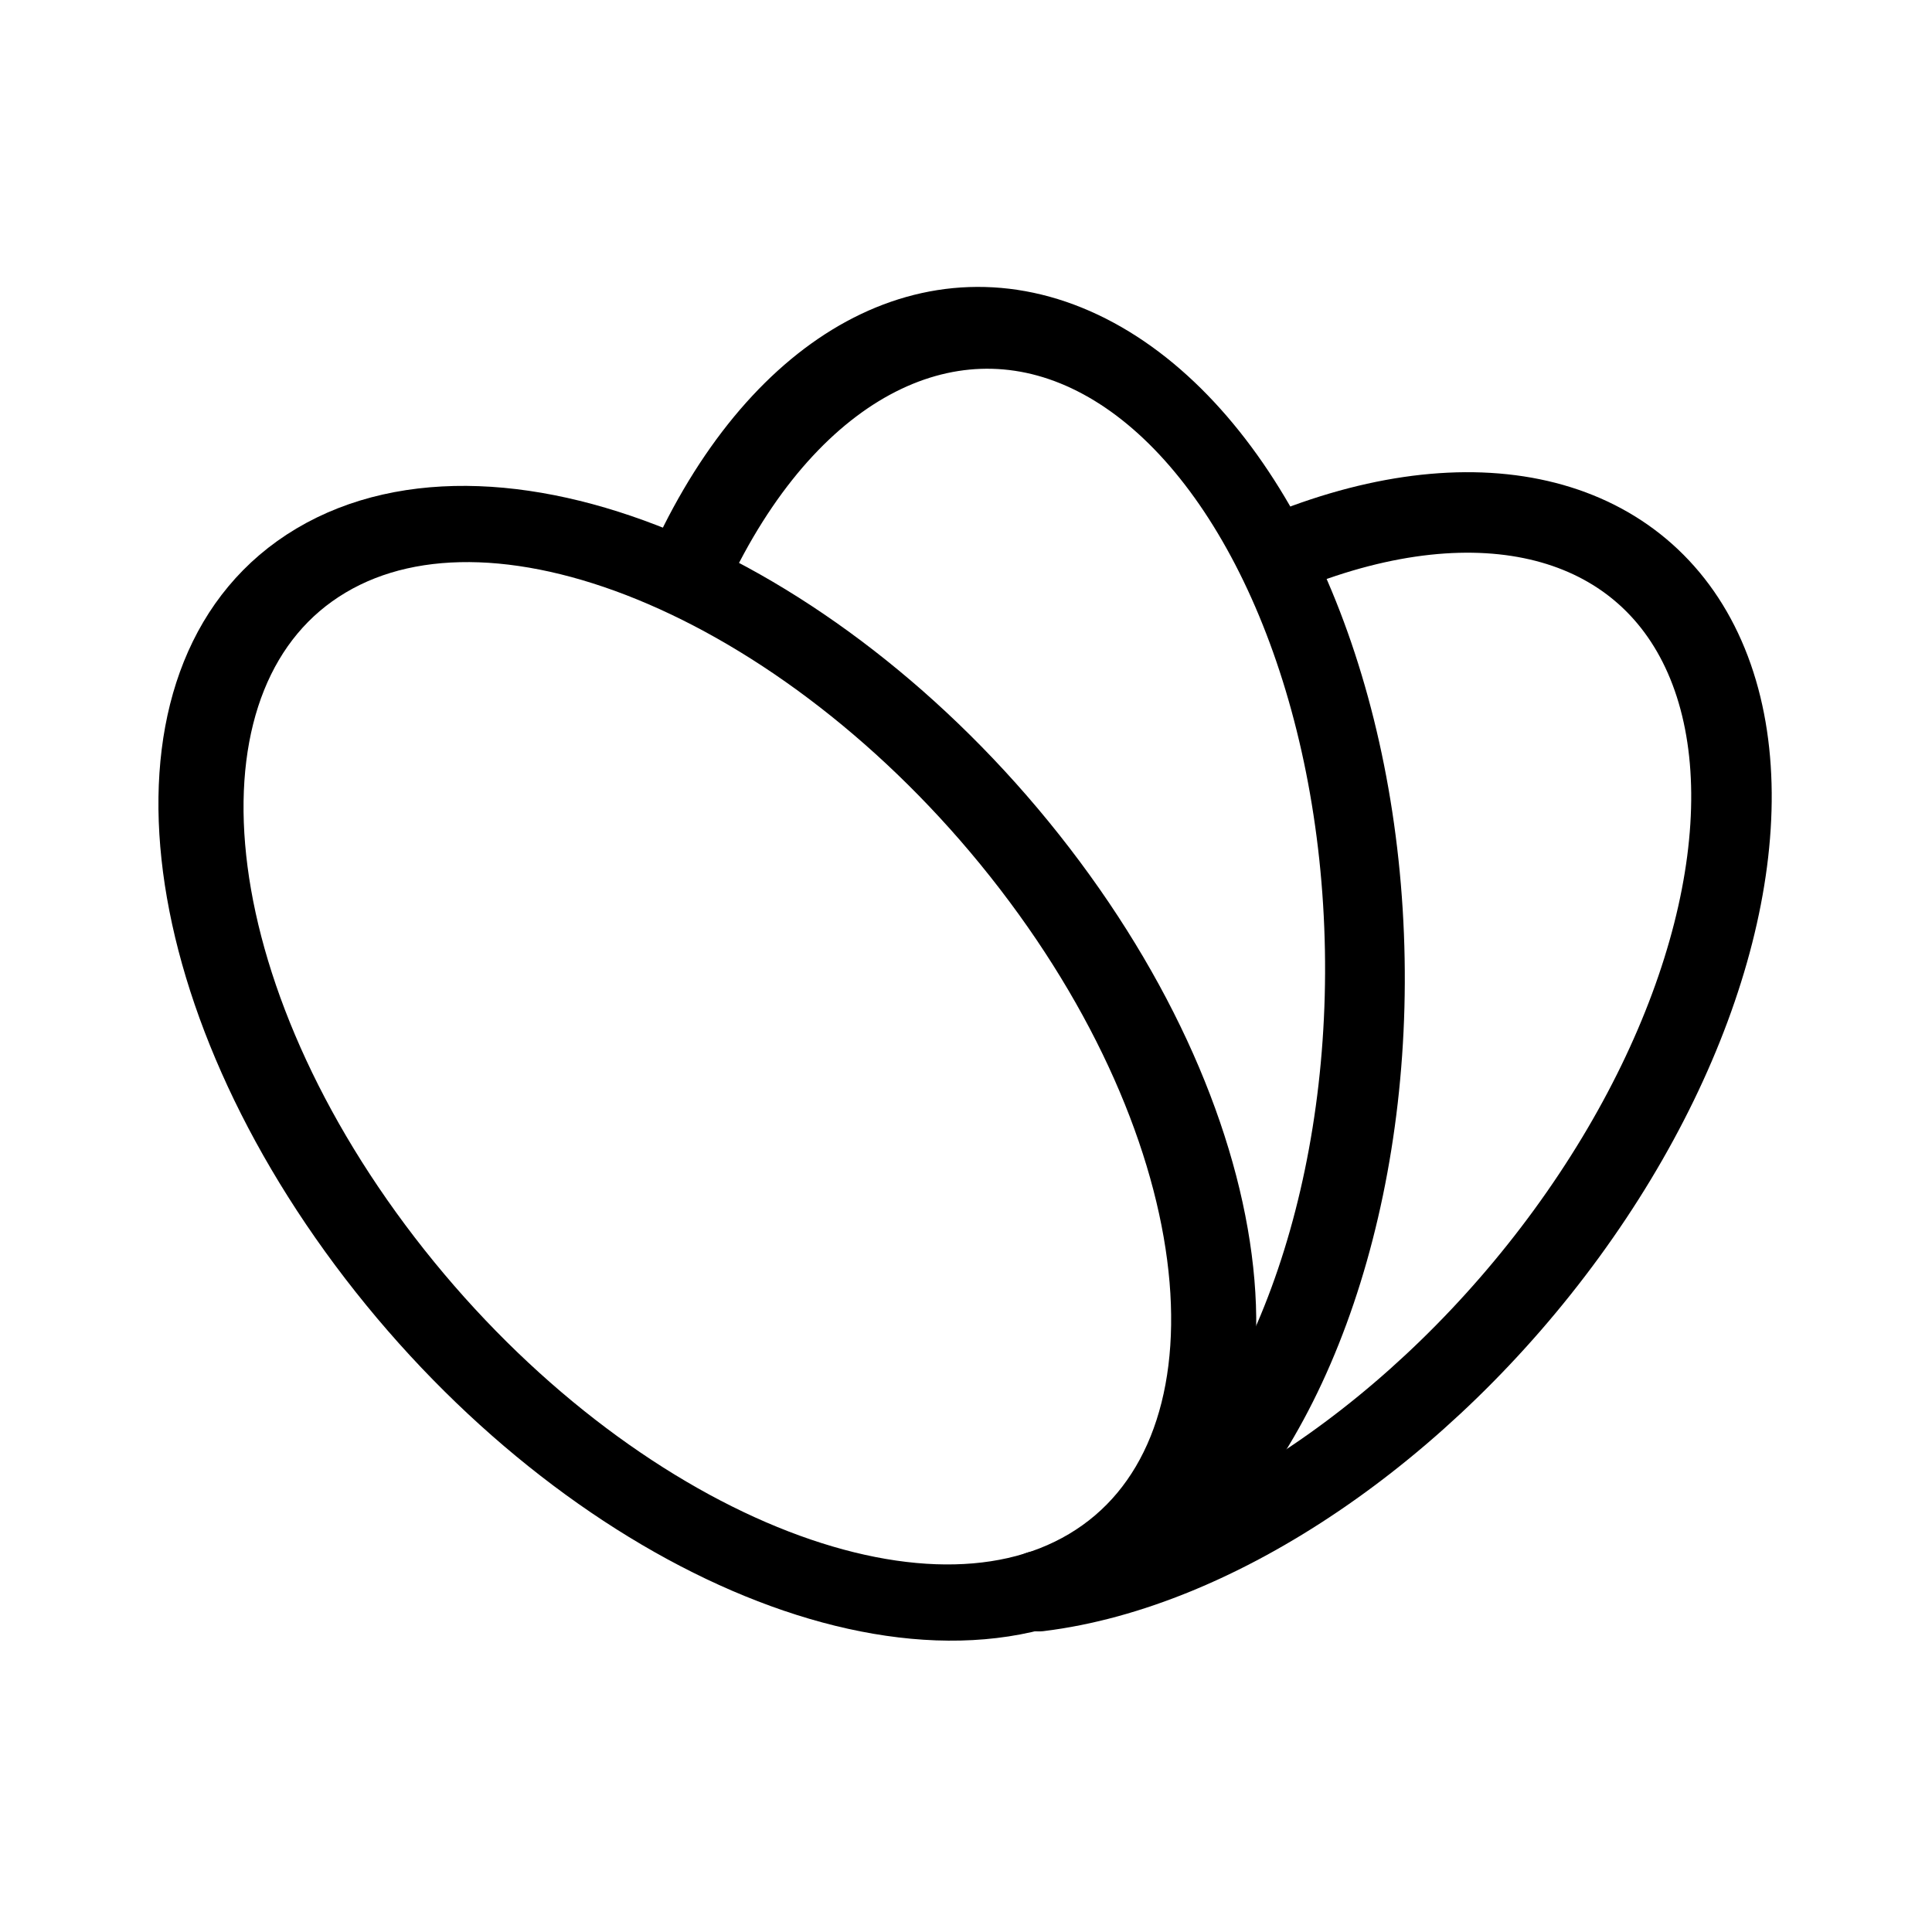
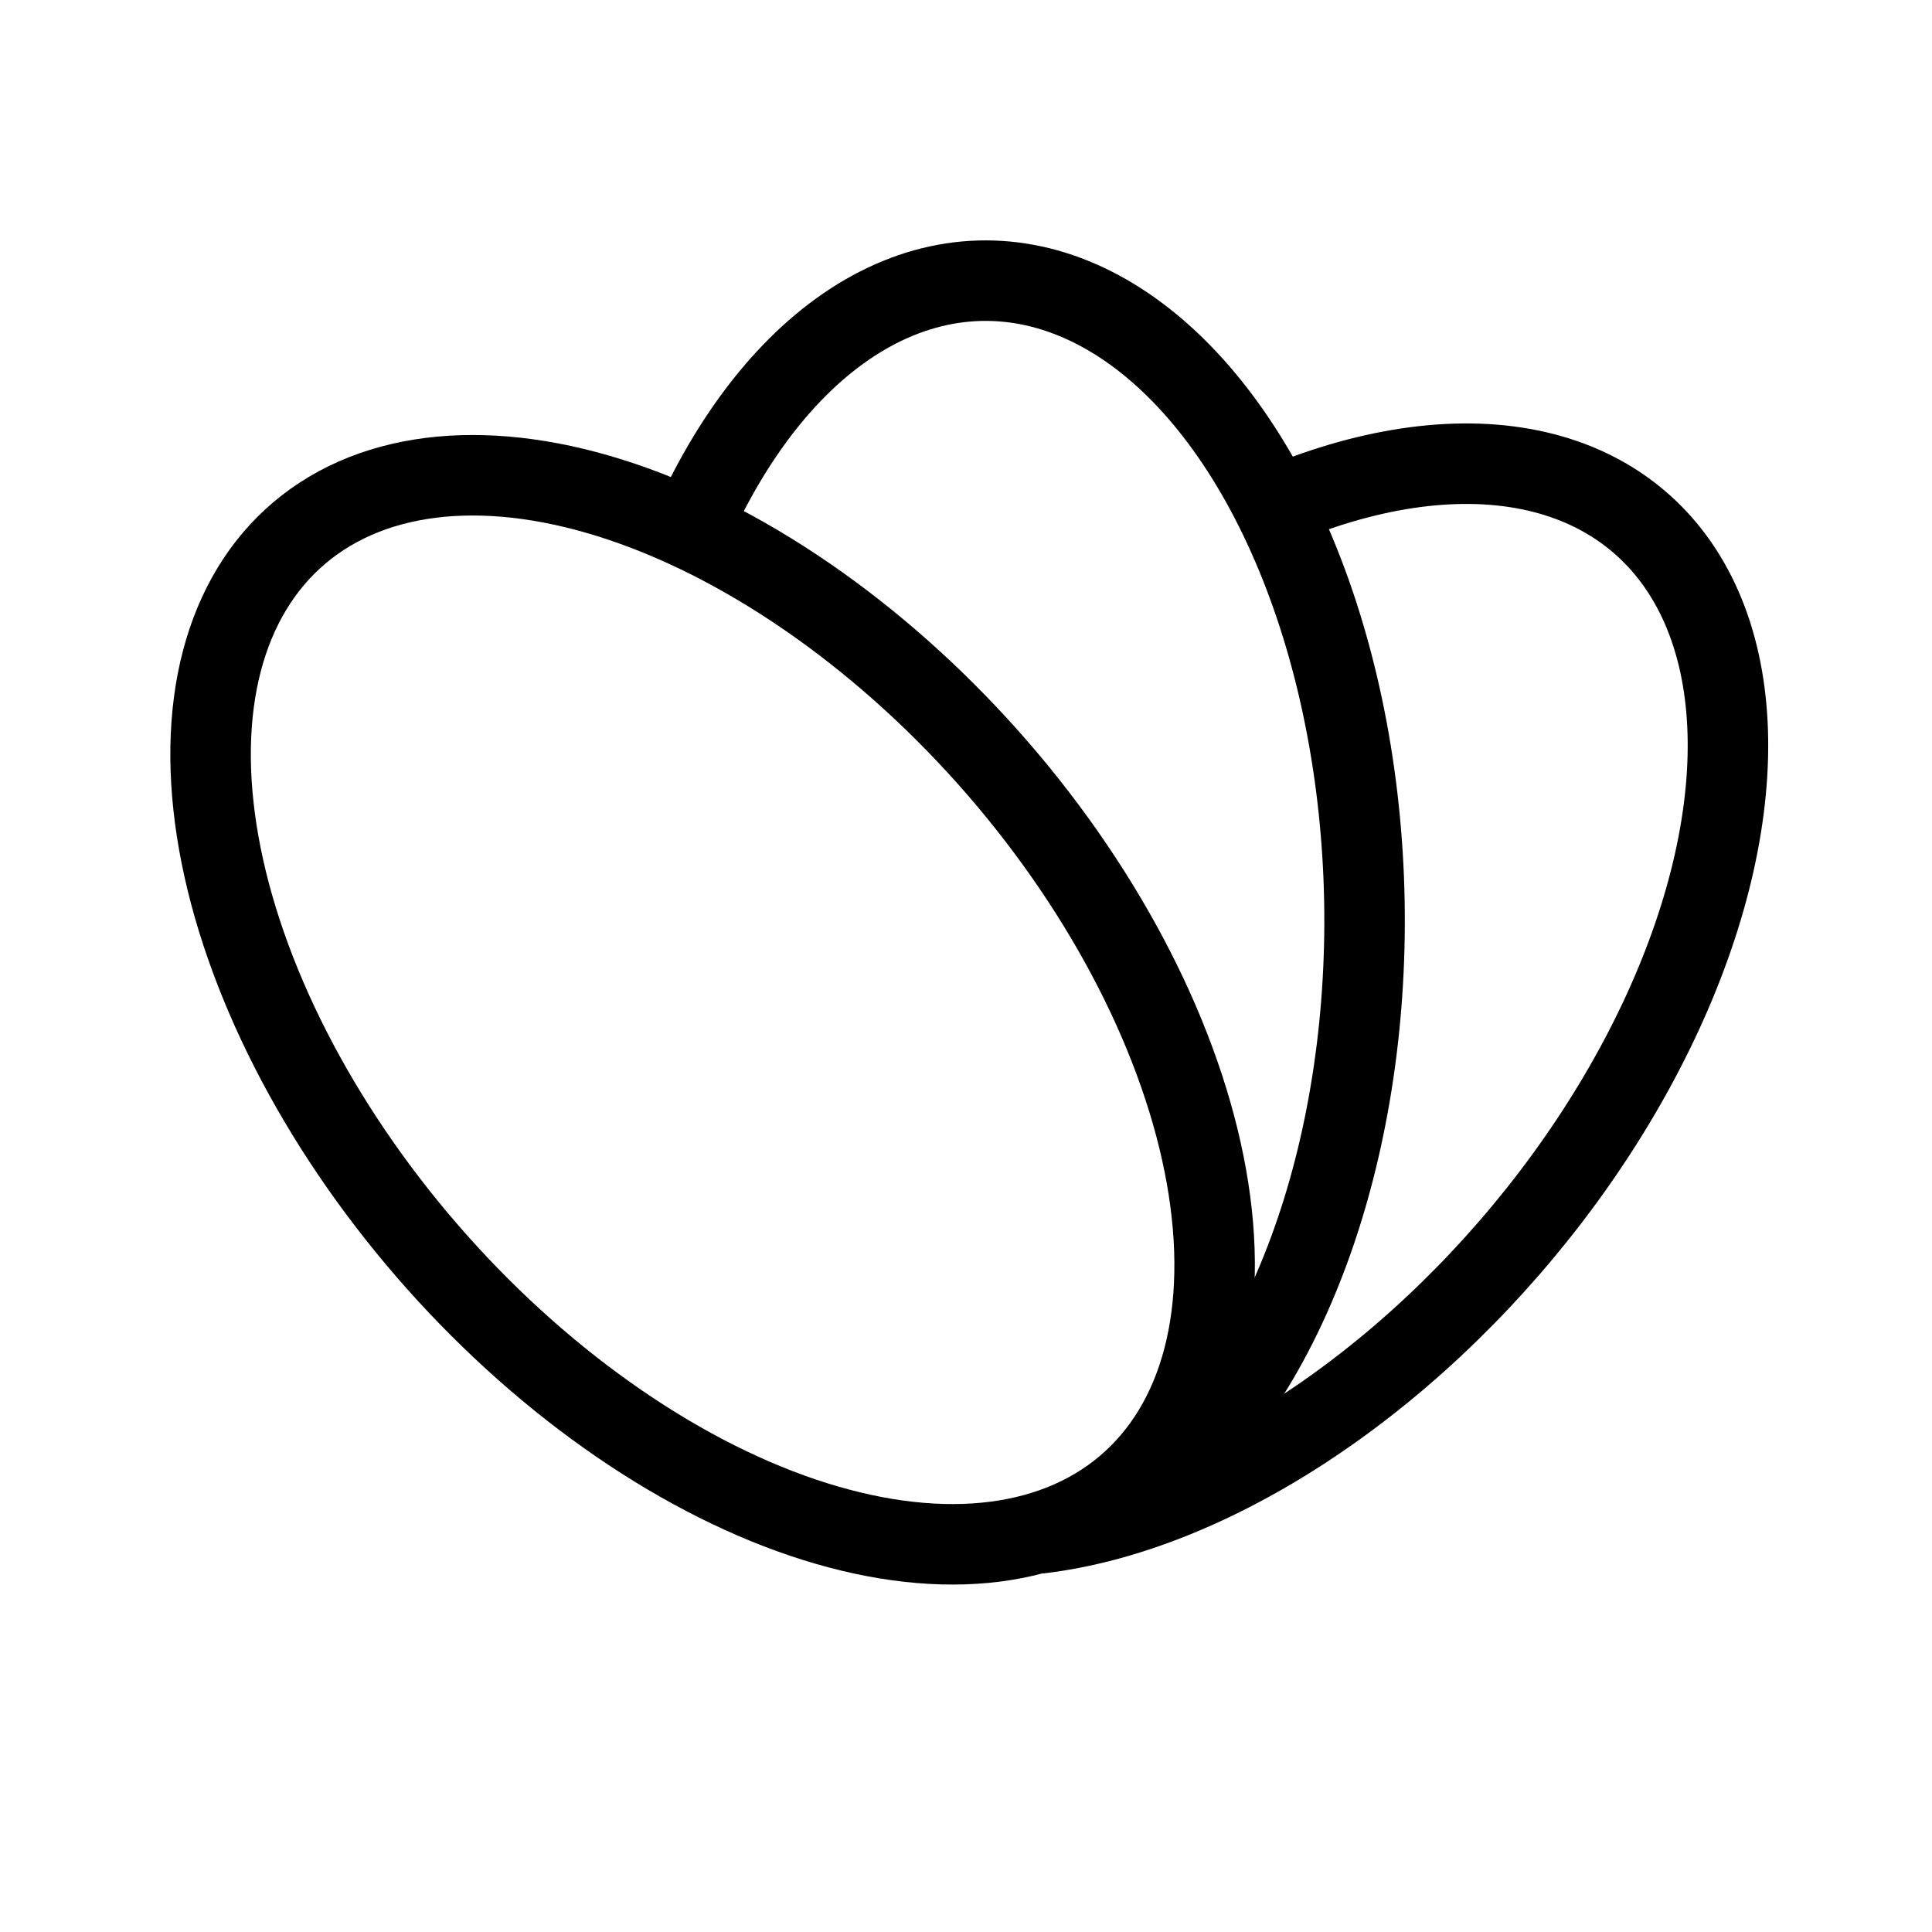
- <svg xmlns="http://www.w3.org/2000/svg" version="1.1" id="svg2" width="192" height="192" viewBox="0 0 192 192">
-   <defs id="defs6" />
-   <g id="g8">
-     <path id="path291-3" style="fill:none;fill-opacity:0.841;stroke:#000000;stroke-width:8.028;stroke-linecap:round;stroke-linejoin:round;paint-order:stroke fill markers" transform="matrix(0.9855111,0.1696107,-0.05187773,0.9986534,0,0)" d="M 72.753,42.197 A 37.857,63.007 0 0 1 111.634,16.706 37.857,63.007 0 0 1 140.924,66.313 37.857,63.007 0 0 1 124.932,130.57" />
-     <path id="path291" style="fill:none;fill-opacity:0.841;stroke:#000000;stroke-width:8.028;stroke-linecap:round;stroke-linejoin:round;paint-order:stroke fill markers" transform="matrix(0.8594421,-0.5112331,0.6092802,0.792955,0,0)" d="M 29.156,127.648 A 37.857,63.007 0 0 1 -8.7,190.654 37.857,63.007 0 0 1 -46.557,127.648 37.857,63.007 0 0 1 -8.7,64.641 37.857,63.007 0 0 1 29.156,127.648 Z" />
-     <path id="path927" style="fill:none;fill-opacity:0.841;stroke:#000000;stroke-width:8;stroke-linecap:round;stroke-linejoin:round;paint-order:stroke fill markers" transform="rotate(130.5632)" d="m -43.335,-133.717 a 63.079,37.435 0 0 1 -16.571,-38.723 63.079,37.435 0 0 1 51.759,-25.547 63.079,37.435 0 0 1 61.136,16.726" />
-   </g>
+ <svg xmlns="http://www.w3.org/2000/svg" width="192" height="192" fill="none">
+   <path d="M70.038 49.602c4.686-9.314 10.911-16.054 17.9-19.38 6.989-3.325 14.432-3.089 21.402.68 6.969 3.768 13.158 10.902 17.793 20.512 4.636 9.61 7.513 21.27 8.274 33.53.761 12.259-.628 24.574-3.994 35.409-3.367 10.835-8.561 19.712-14.936 25.523" stroke="#000" stroke-width="8" stroke-linecap="round" stroke-linejoin="round" />
+   <path d="M103.075 81.163c10.094 13.138 16.377 27.758 17.465 40.646 1.088 12.888-3.107 22.987-11.662 28.076-4.236 2.52-9.415 3.734-15.242 3.573-5.826-.161-12.185-1.695-18.715-4.513-6.53-2.818-13.101-6.865-19.34-11.91-6.239-5.046-12.023-10.991-17.02-17.495-10.095-13.138-16.377-27.758-17.465-40.646-1.089-12.888 3.106-22.988 11.662-28.077 8.555-5.089 20.77-4.75 33.956.94 13.188 5.692 26.267 16.27 36.361 29.406Z" stroke="#000" stroke-width="8" stroke-linecap="round" stroke-linejoin="round" />
+   <path d="M129.777 49.16c9.238-3.372 17.883-3.988 24.935-1.779 7.053 2.21 12.224 7.154 14.915 14.263 2.691 7.108 2.792 16.09.292 25.903-2.501 9.814-7.5 20.06-14.421 29.552-6.92 9.491-15.478 17.841-24.683 24.082-9.205 6.24-18.681 10.117-27.331 11.181" stroke="#000" stroke-width="8" stroke-linecap="round" stroke-linejoin="round" />
</svg>
